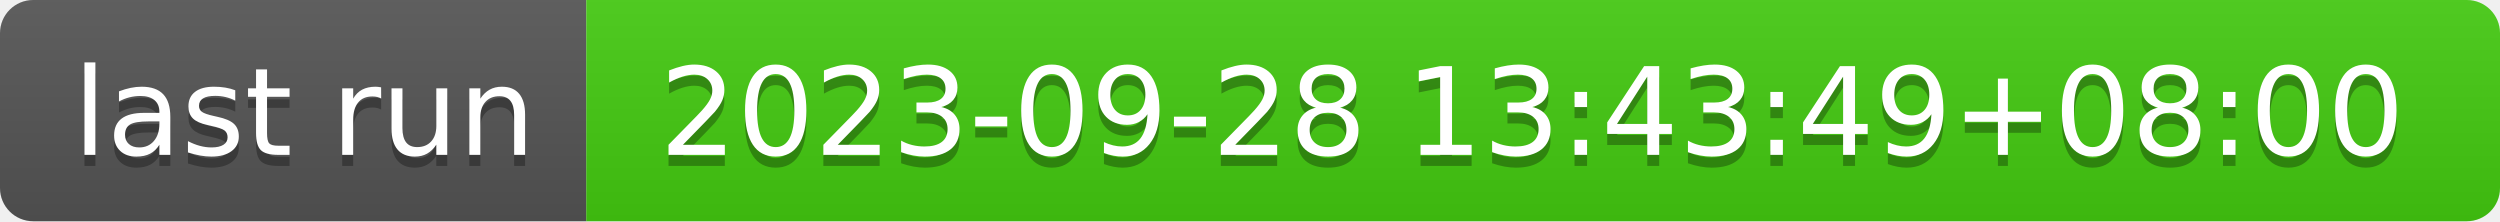
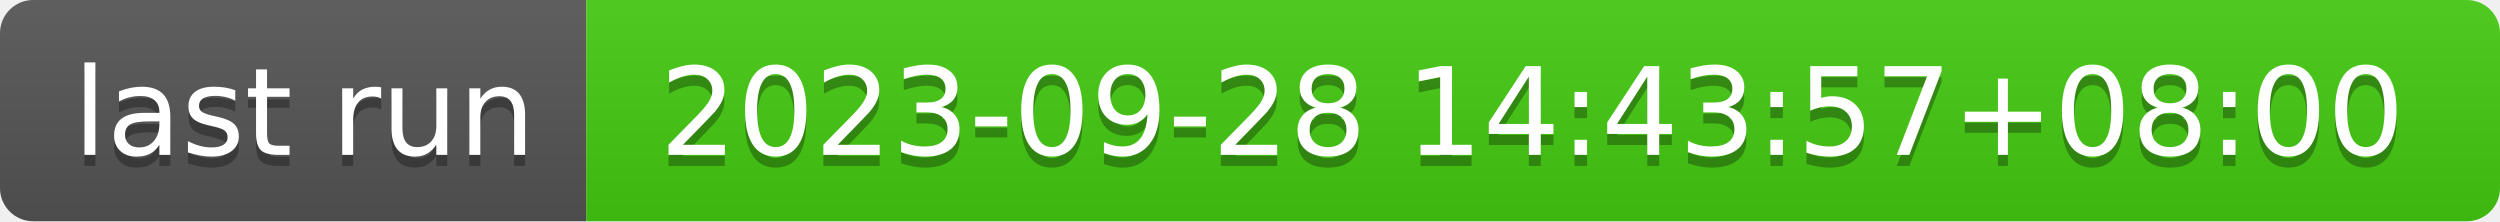
- <svg xmlns="http://www.w3.org/2000/svg" width="226" height="20" role="img" aria-label="last run: 2023-09-28 13:43:49+08:00">
+ <svg xmlns="http://www.w3.org/2000/svg" width="226" height="20" role="img" aria-label="last run: 2023-09-28 14:43:57+08:00">
  <linearGradient id="s" x2="0" y2="100%">
    <stop offset="0" stop-color="#bbb" stop-opacity=".1" />
    <stop offset="1" stop-opacity=".1" />
  </linearGradient>
  <clipPath id="r">
    <rect width="226" height="20" rx="3" fill="#fff" />
  </clipPath>
  <g clip-path="url(#r)">
    <rect width="53" height="20" fill="#555" />
    <rect x="53" width="173" height="20" fill="#4c1" />
    <rect width="226" height="20" fill="url(#s)" />
  </g>
  <g fill="#fff" text-anchor="middle" font-family="Verdana,Geneva,DejaVu Sans,sans-serif" text-rendering="geometricPrecision" font-size="110">
    <text aria-hidden="true" x="275" y="150" fill="#010101" fill-opacity=".3" transform="scale(.1)" textLength="430">last run</text>
    <text x="275" y="140" transform="scale(.1)" fill="#fff" textLength="430">last run</text>
-     <text aria-hidden="true" x="1385" y="150" fill="#010101" fill-opacity=".3" transform="scale(.1)" textLength="1630">2023-09-28 13:43:49+08:00</text>
-     <text x="1385" y="140" transform="scale(.1)" fill="#fff" textLength="1630">2023-09-28 13:43:49+08:00</text>
+     <text aria-hidden="true" x="1385" y="150" fill="#010101" fill-opacity=".3" transform="scale(.1)" textLength="1630">2023-09-28 14:43:57+08:00</text>
+     <text x="1385" y="140" transform="scale(.1)" fill="#fff" textLength="1630">2023-09-28 14:43:57+08:00</text>
  </g>
</svg>
